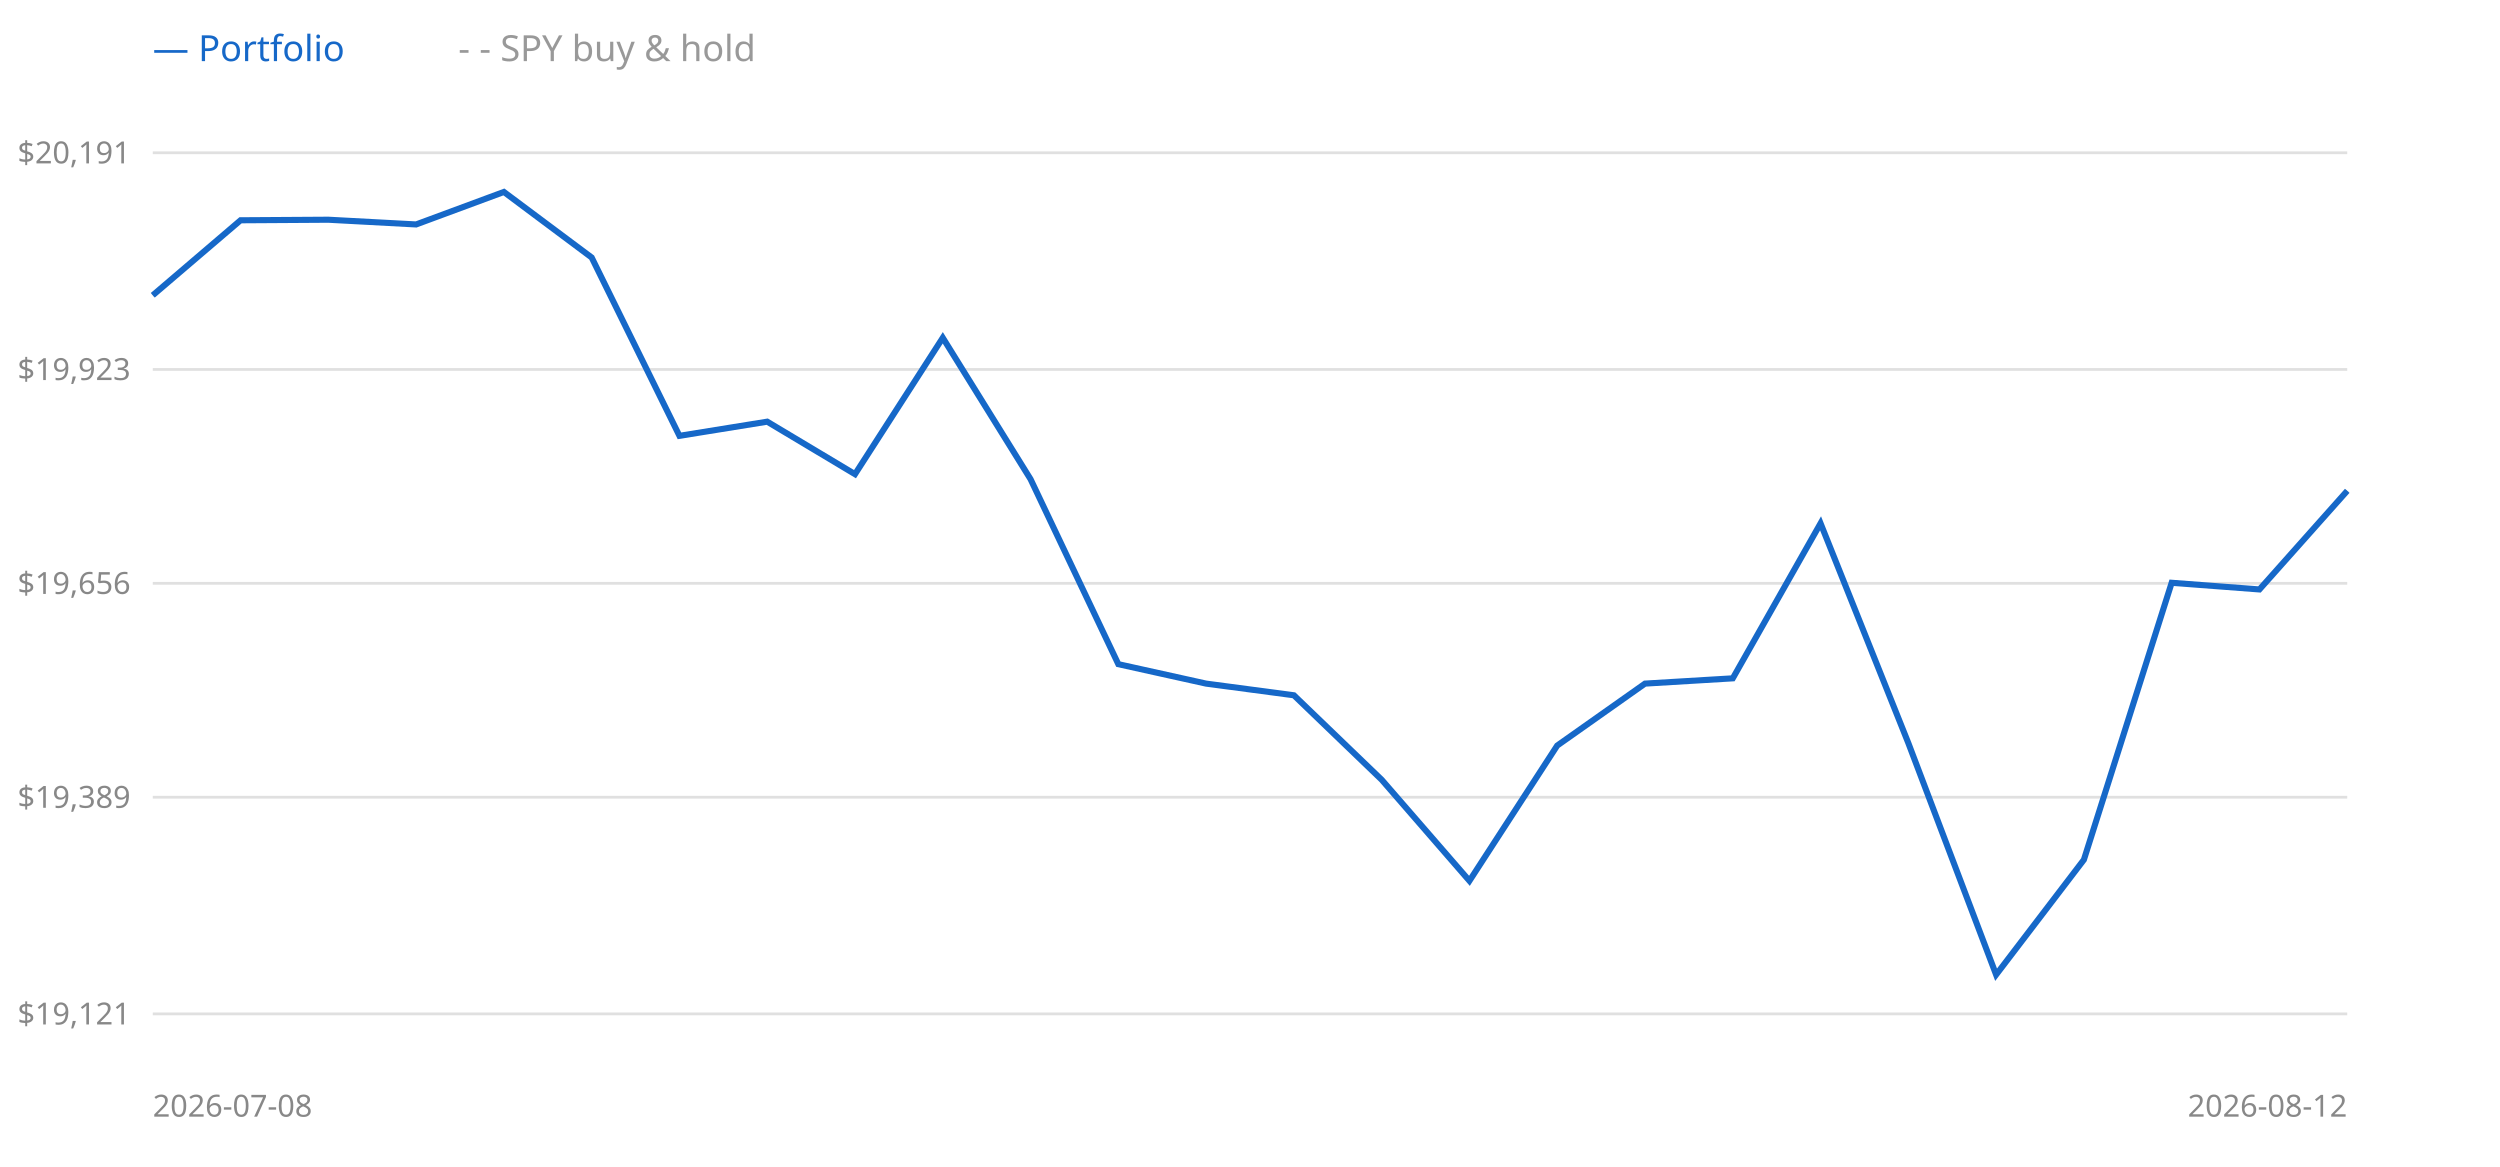
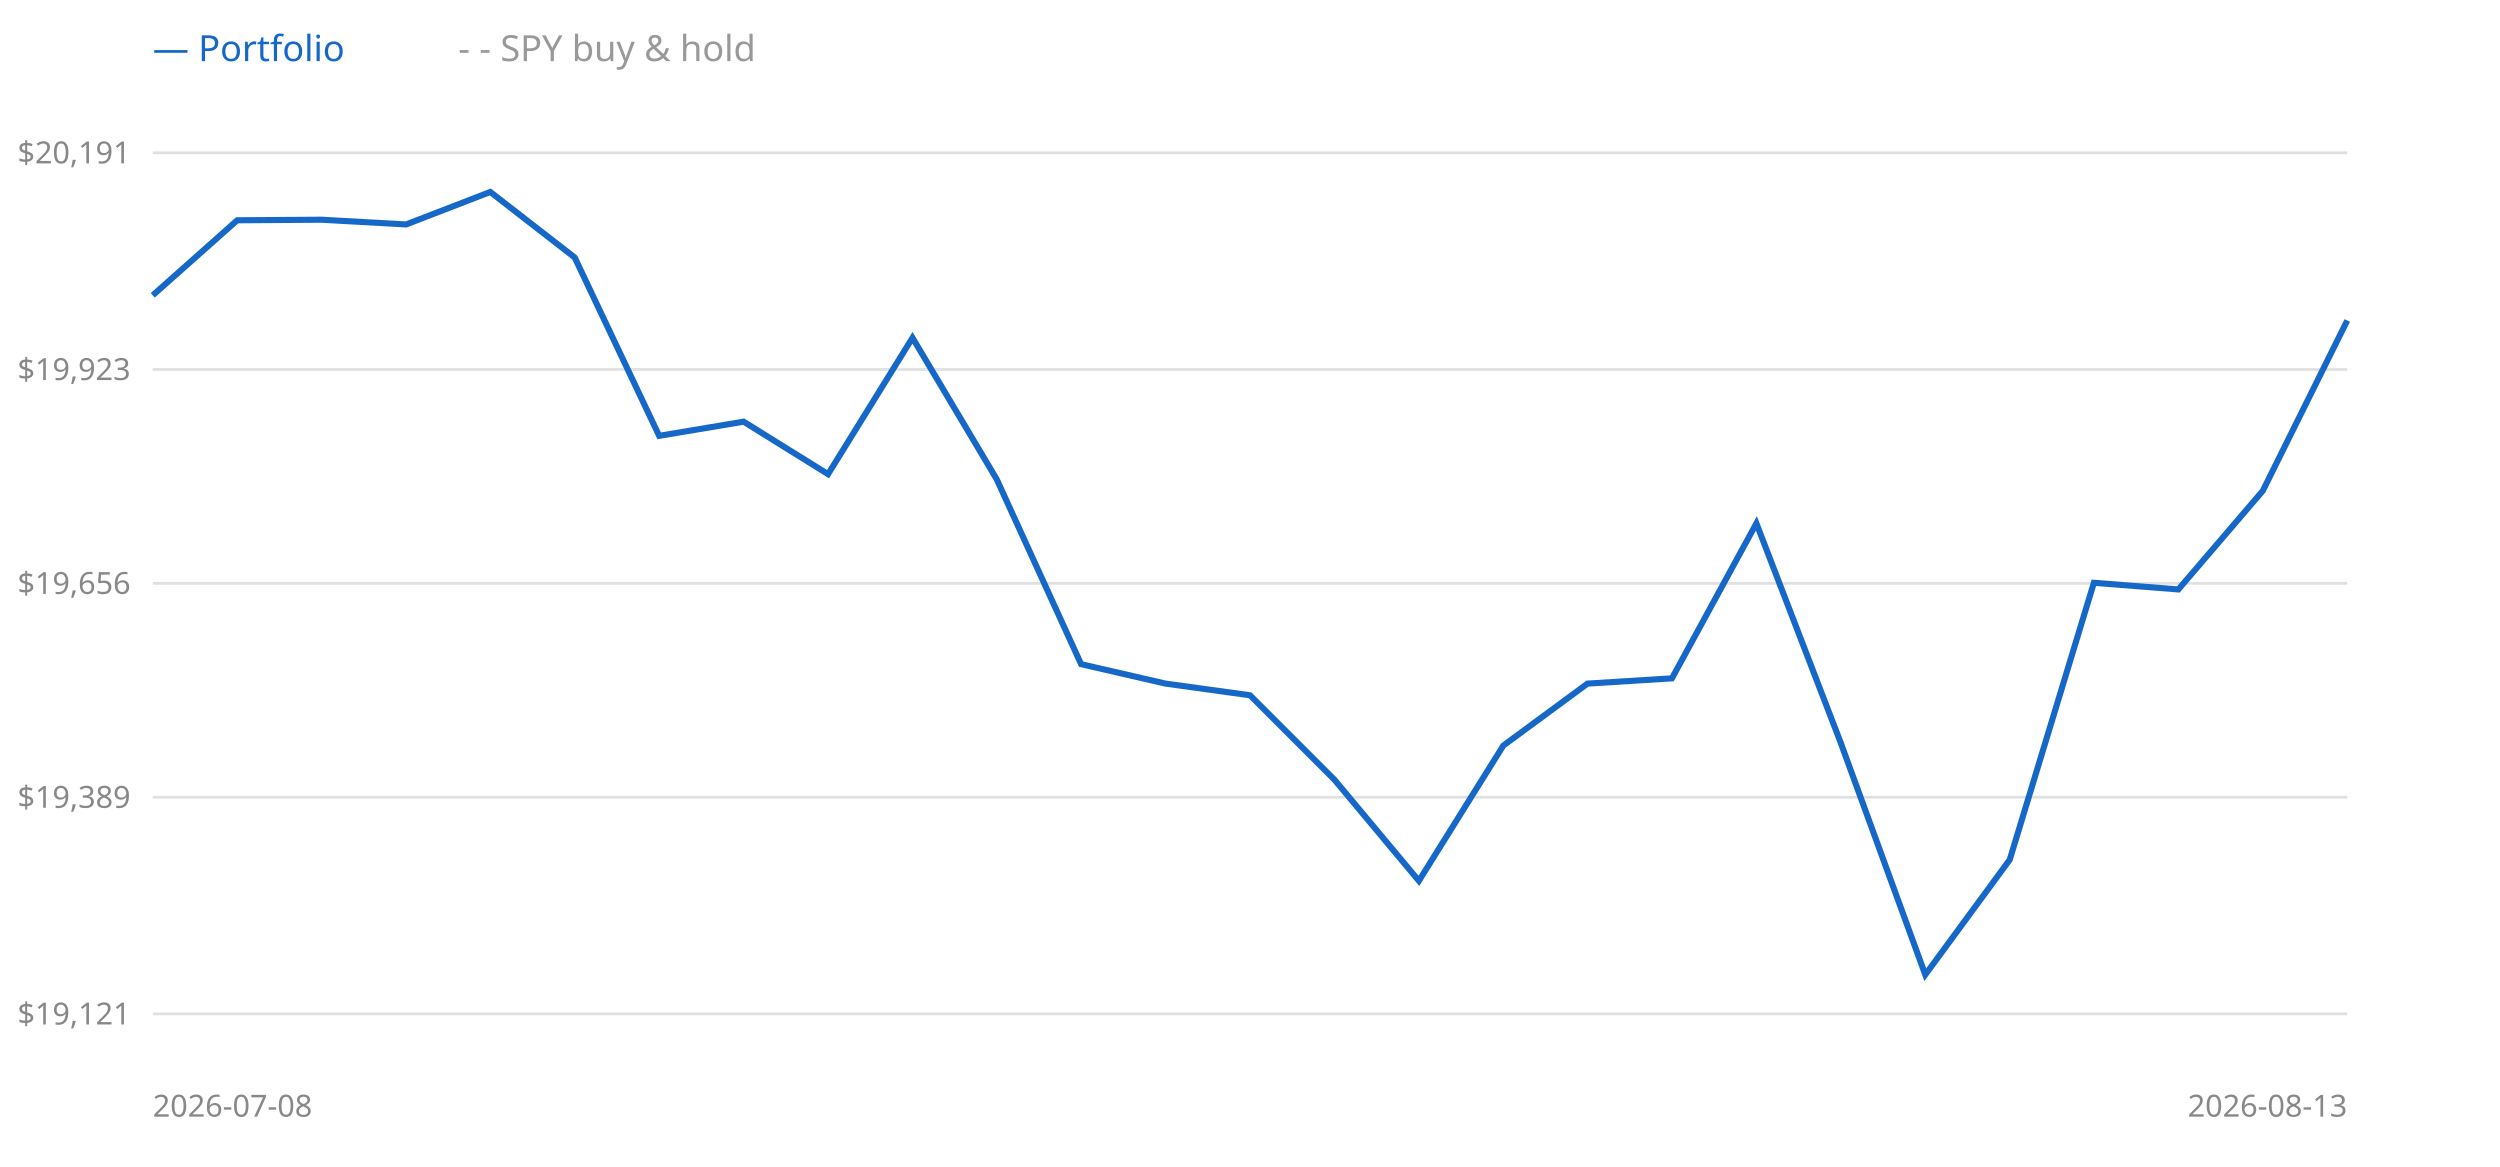
<svg xmlns="http://www.w3.org/2000/svg" width="900" height="420" style="background:#fff">
  <line x1="55" y1="365" x2="845" y2="365" stroke="#e0e0e0" />
  <text x="47" y="365" text-anchor="end" dominant-baseline="middle" font-size="11" fill="#888" font-family="sans-serif">$19,121</text>
  <line x1="55" y1="287" x2="845" y2="287" stroke="#e0e0e0" />
  <text x="47" y="287" text-anchor="end" dominant-baseline="middle" font-size="11" fill="#888" font-family="sans-serif">$19,389</text>
  <line x1="55" y1="210" x2="845" y2="210" stroke="#e0e0e0" />
  <text x="47" y="210" text-anchor="end" dominant-baseline="middle" font-size="11" fill="#888" font-family="sans-serif">$19,656</text>
  <line x1="55" y1="133" x2="845" y2="133" stroke="#e0e0e0" />
  <text x="47" y="133" text-anchor="end" dominant-baseline="middle" font-size="11" fill="#888" font-family="sans-serif">$19,923</text>
  <line x1="55" y1="55" x2="845" y2="55" stroke="#e0e0e0" />
  <text x="47" y="55" text-anchor="end" dominant-baseline="middle" font-size="11" fill="#888" font-family="sans-serif">$20,191</text>
-   <polyline points="55.0,106.3 86.6,79.3 118.2,79.1 149.8,80.8 181.4,69.1 213.0,92.7 244.6,156.9 276.2,151.8 307.8,170.7 339.4,121.6 371.0,172.5 402.6,239.1 434.2,246.1 465.8,250.3 497.4,280.7 529.0,317.1 560.6,268.4 592.2,246.1 623.8,244.2 655.4,188.4 687.0,267.5 718.6,350.9 750.2,309.5 781.8,209.8 813.4,212.2 845.0,176.7" fill="none" stroke="#999" stroke-width="1.5" stroke-dasharray="4 3" />
-   <polyline points="55.0,106.3 86.6,79.3 118.2,79.1 149.8,80.8 181.4,69.1 213.0,92.7 244.6,156.9 276.2,151.8 307.8,170.7 339.4,121.6 371.0,172.5 402.6,239.1 434.2,246.1 465.8,250.3 497.4,280.7 529.0,317.1 560.6,268.4 592.2,246.1 623.8,244.2 655.4,188.4 687.0,267.5 718.6,350.9 750.2,309.5 781.8,209.8 813.4,212.2 845.0,176.7" fill="none" stroke="#1668c8" stroke-width="2.2" />
+   <polyline points="55.0,106.3 85.4,79.3 115.8,79.1 146.2,80.8 176.5,69.1 206.9,92.7 237.3,156.9 267.7,151.8 298.1,170.7 328.5,121.6 358.8,172.5 389.2,239.1 419.6,246.1 450.0,250.3 480.4,280.7 510.8,317.1 541.2,268.4 571.5,246.1 601.9,244.2 632.3,188.4 662.7,267.5 693.1,350.9 723.5,309.5 753.8,209.8 784.2,212.2 814.6,176.7 845.0,115.4" fill="none" stroke="#999" stroke-width="1.5" stroke-dasharray="4 3" />
+   <polyline points="55.0,106.3 85.4,79.3 115.8,79.1 146.2,80.8 176.5,69.1 206.9,92.7 237.3,156.9 267.7,151.8 298.1,170.7 328.5,121.6 358.8,172.5 389.2,239.1 419.6,246.1 450.0,250.3 480.4,280.7 510.8,317.1 541.2,268.4 571.5,246.1 601.9,244.2 632.3,188.4 662.7,267.5 693.1,350.9 723.5,309.5 753.8,209.8 784.2,212.2 814.6,176.7 845.0,115.4" fill="none" stroke="#1668c8" stroke-width="2.2" />
  <text x="55" y="22" font-size="13" font-family="sans-serif" fill="#1668c8">— Portfolio</text>
  <text x="165" y="22" font-size="13" font-family="sans-serif" fill="#999">- - SPY buy &amp; hold</text>
  <text x="55" y="402" font-size="11" font-family="sans-serif" fill="#888">2026-07-08</text>
-   <text x="845" y="402" text-anchor="end" font-size="11" font-family="sans-serif" fill="#888">2026-08-12</text>
+   <text x="845" y="402" text-anchor="end" font-size="11" font-family="sans-serif" fill="#888">2026-08-13</text>
</svg>
